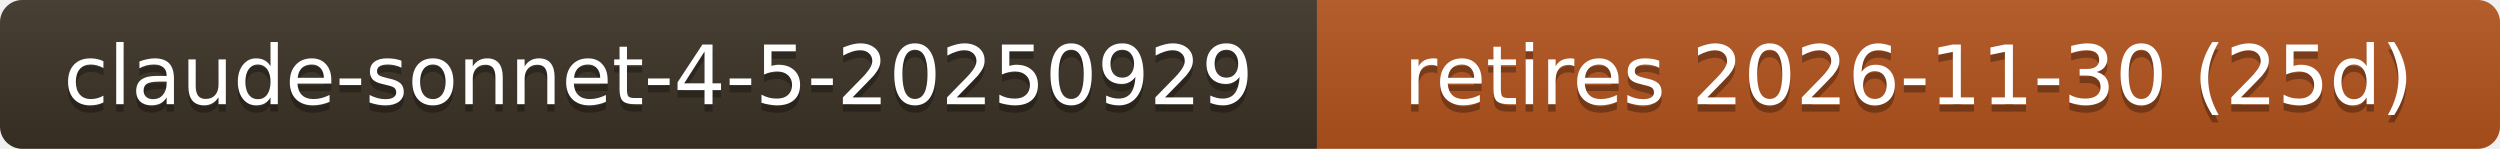
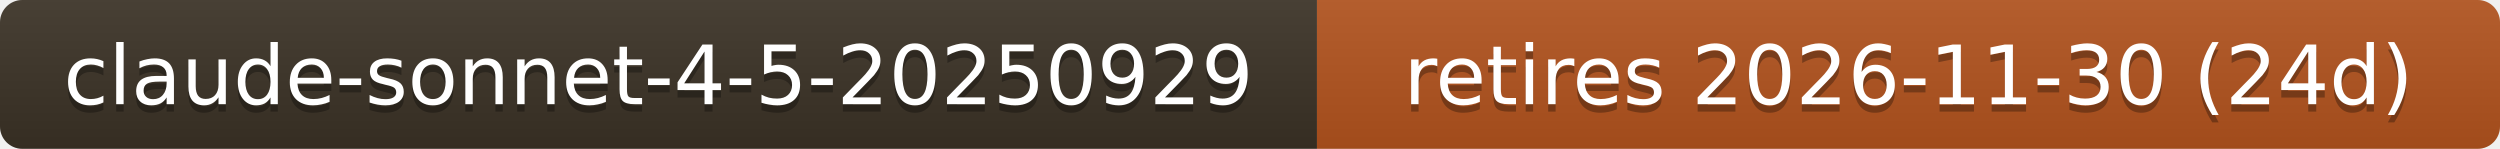
- <svg xmlns="http://www.w3.org/2000/svg" width="336" height="20" role="img" aria-label="claude-sonnet-4-5-20250929: retires 2026-11-30 (25d)">
+ <svg xmlns="http://www.w3.org/2000/svg" width="336" height="20" role="img" aria-label="claude-sonnet-4-5-20250929: retires 2026-11-30 (24d)">
  <linearGradient id="s" x2="0" y2="100%">
    <stop offset="0" stop-color="#bbb" stop-opacity=".1" />
    <stop offset="1" stop-opacity=".1" />
  </linearGradient>
  <clipPath id="r">
    <rect width="336" height="20" rx="3" fill="#fff" />
  </clipPath>
  <g clip-path="url(#r)">
    <rect width="177" height="20" fill="#3b3226" />
    <rect x="177" width="159" height="20" fill="#b3541e" />
    <rect width="336" height="20" fill="url(#s)" />
  </g>
  <g fill="#fff" text-anchor="middle" font-family="Verdana,Geneva,DejaVu Sans,sans-serif" font-size="11">
    <text x="88.5" y="15" fill="#010101" fill-opacity=".3">claude-sonnet-4-5-20250929</text>
    <text x="88.5" y="14">claude-sonnet-4-5-20250929</text>
-     <text x="256.5" y="15" fill="#010101" fill-opacity=".3">retires 2026-11-30 (25d)</text>
-     <text x="256.5" y="14">retires 2026-11-30 (25d)</text>
+     <text x="256.5" y="15" fill="#010101" fill-opacity=".3">retires 2026-11-30 (24d)</text>
+     <text x="256.5" y="14">retires 2026-11-30 (24d)</text>
  </g>
</svg>
